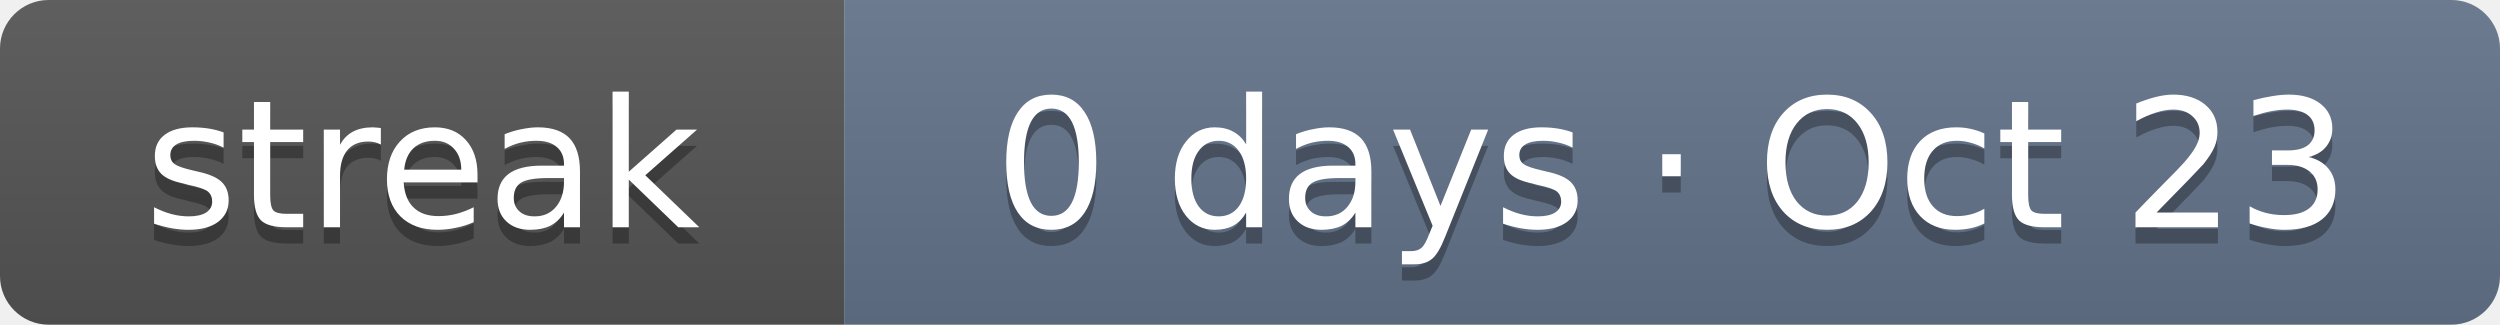
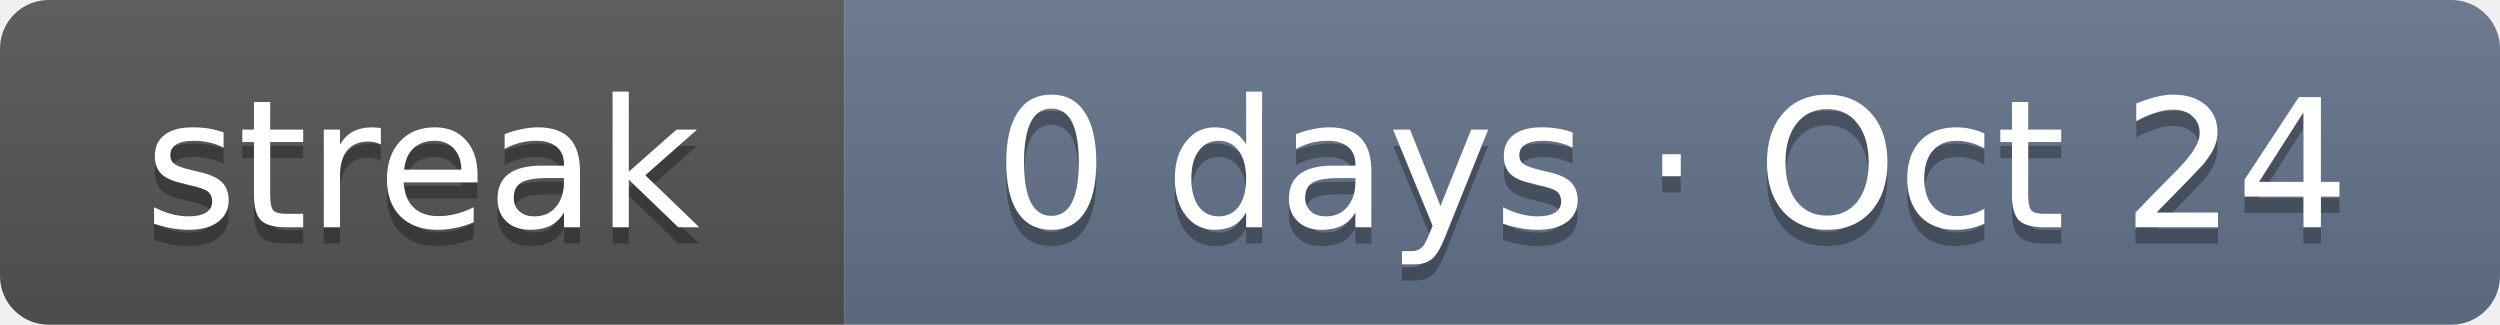
- <svg xmlns="http://www.w3.org/2000/svg" width="154" height="20" role="img" aria-label="Current solving streak: 0 days as of Oct 23">
+ <svg xmlns="http://www.w3.org/2000/svg" width="154" height="20" role="img" aria-label="Current solving streak: 0 days as of Oct 24">
  <linearGradient id="s" x2="0" y2="100%">
    <stop offset="0" stop-color="#bbb" stop-opacity=".1" />
    <stop offset="1" stop-opacity=".1" />
  </linearGradient>
  <clipPath id="r">
    <rect width="154" height="20" rx="3" fill="#fff" />
  </clipPath>
  <g clip-path="url(#r)">
    <rect width="52" height="20" fill="#555" />
    <rect x="52" width="102" height="20" fill="#64748b" />
    <rect width="154" height="20" fill="url(#s)" />
  </g>
  <g fill="#fff" text-anchor="middle" font-family="Verdana,DejaVu Sans,Geneva,sans-serif" font-size="11">
    <text x="26" y="15" fill="#010101" fill-opacity=".3" textLength="32">streak</text>
    <text x="26" y="14" fill="#fff" textLength="32">streak</text>
-     <text x="103" y="15" fill="#010101" fill-opacity=".3" textLength="82">0 days · Oct 23</text>
-     <text x="103" y="14" fill="#fff" textLength="82">0 days · Oct 23</text>
+     <text x="103" y="15" fill="#010101" fill-opacity=".3" textLength="82">0 days · Oct 24</text>
+     <text x="103" y="14" fill="#fff" textLength="82">0 days · Oct 24</text>
  </g>
</svg>
